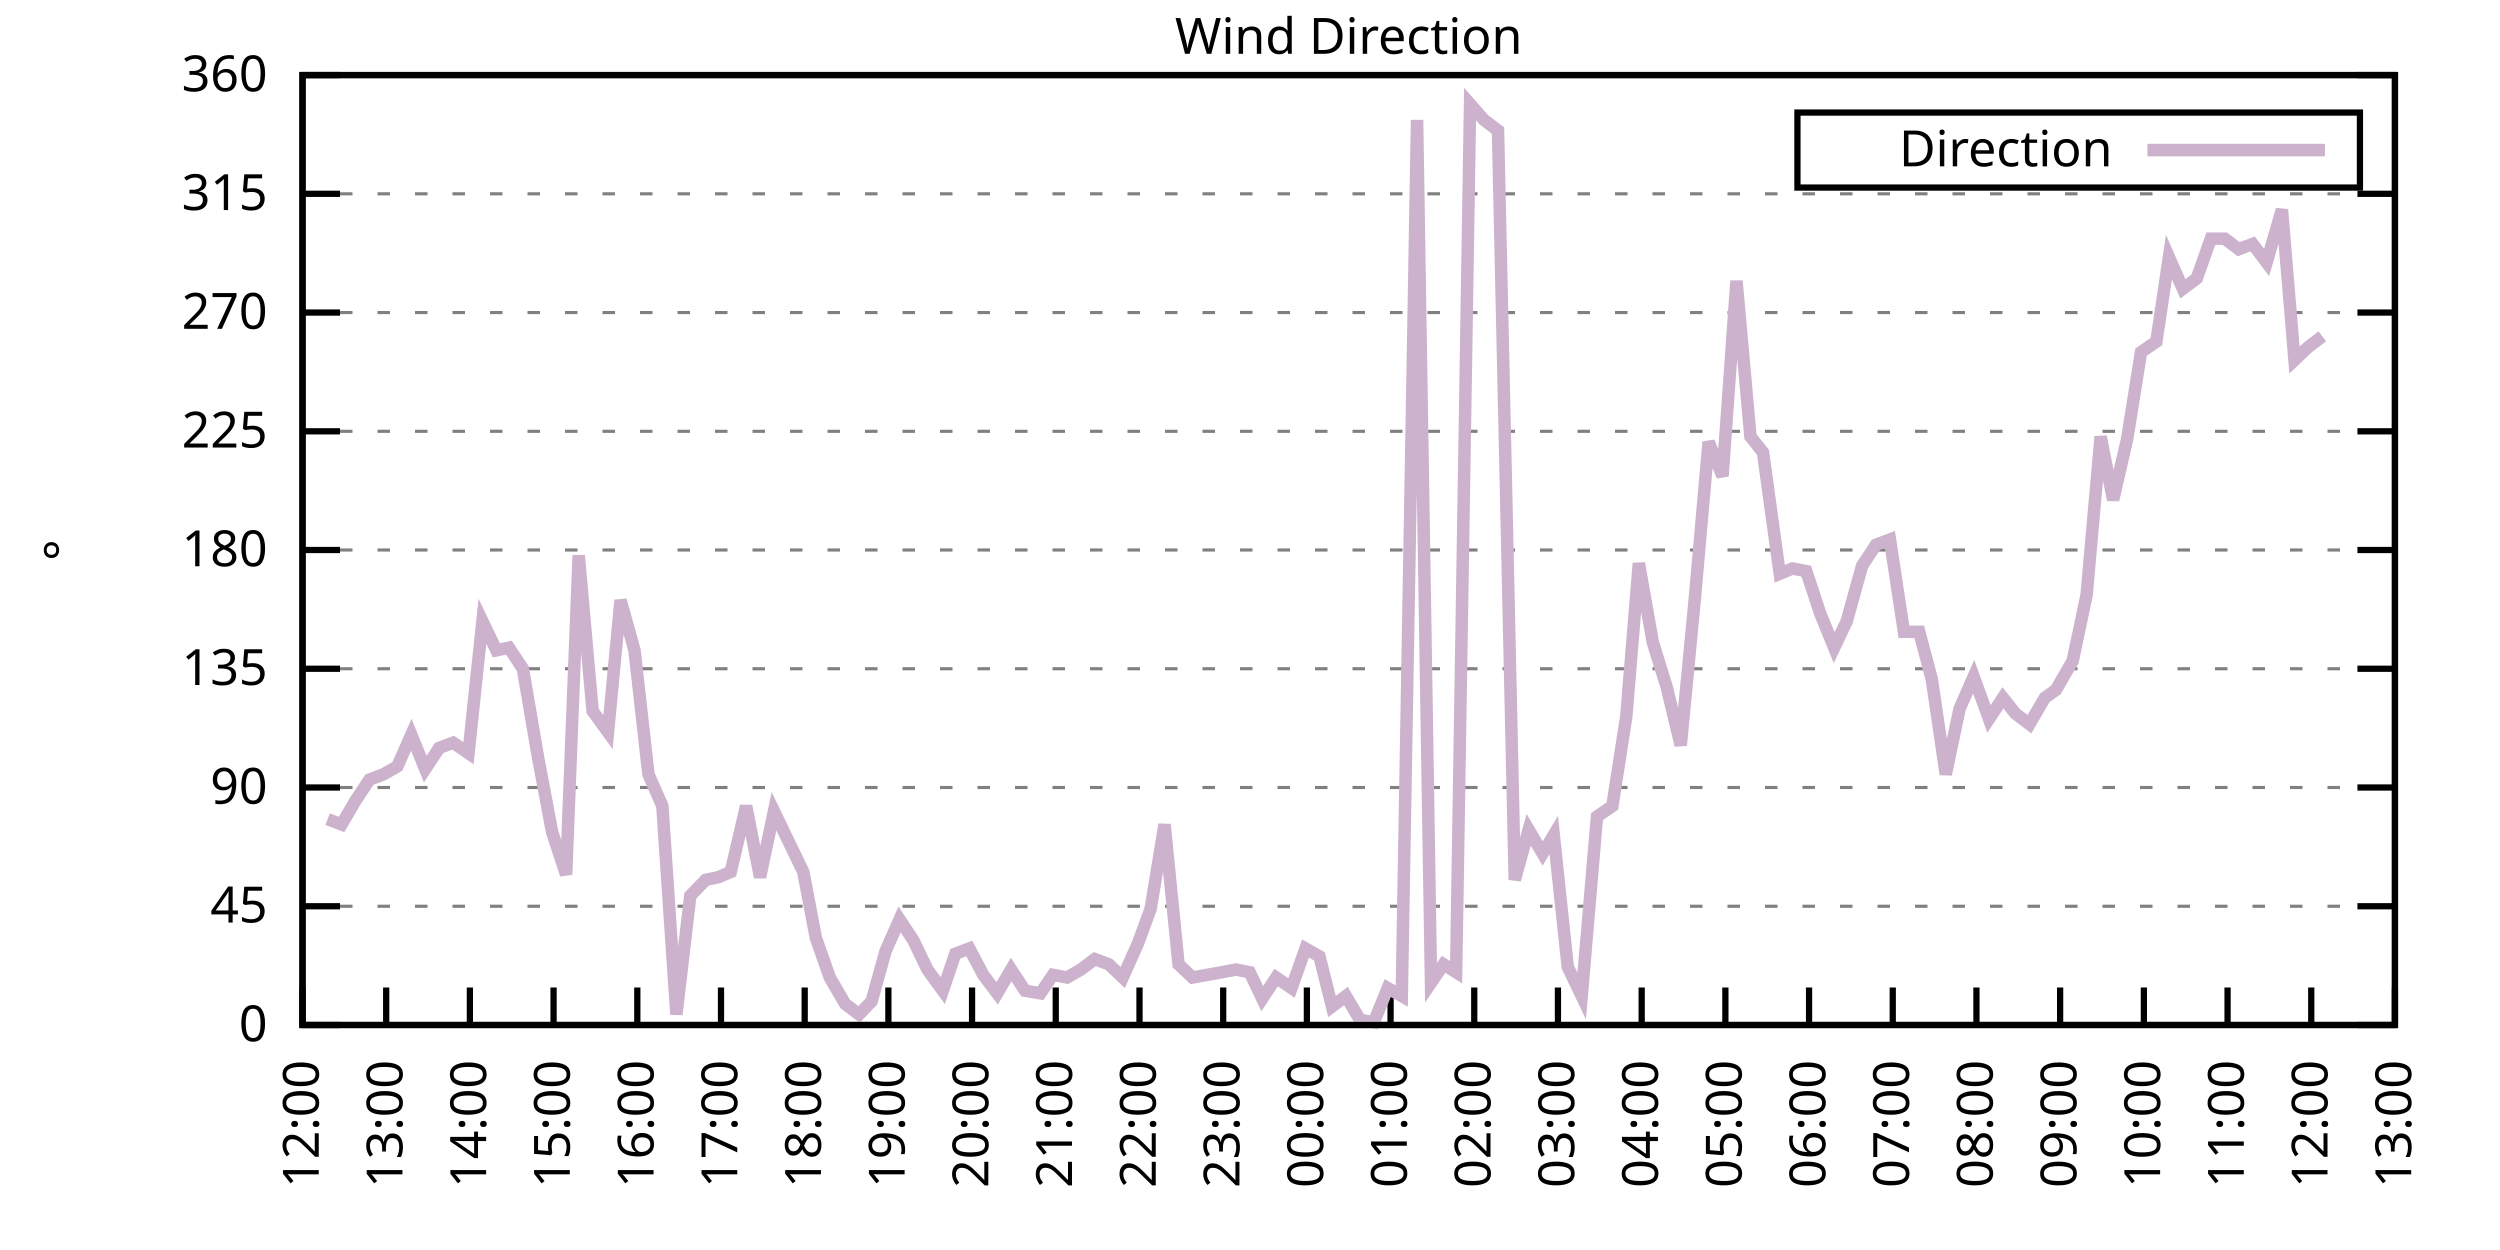
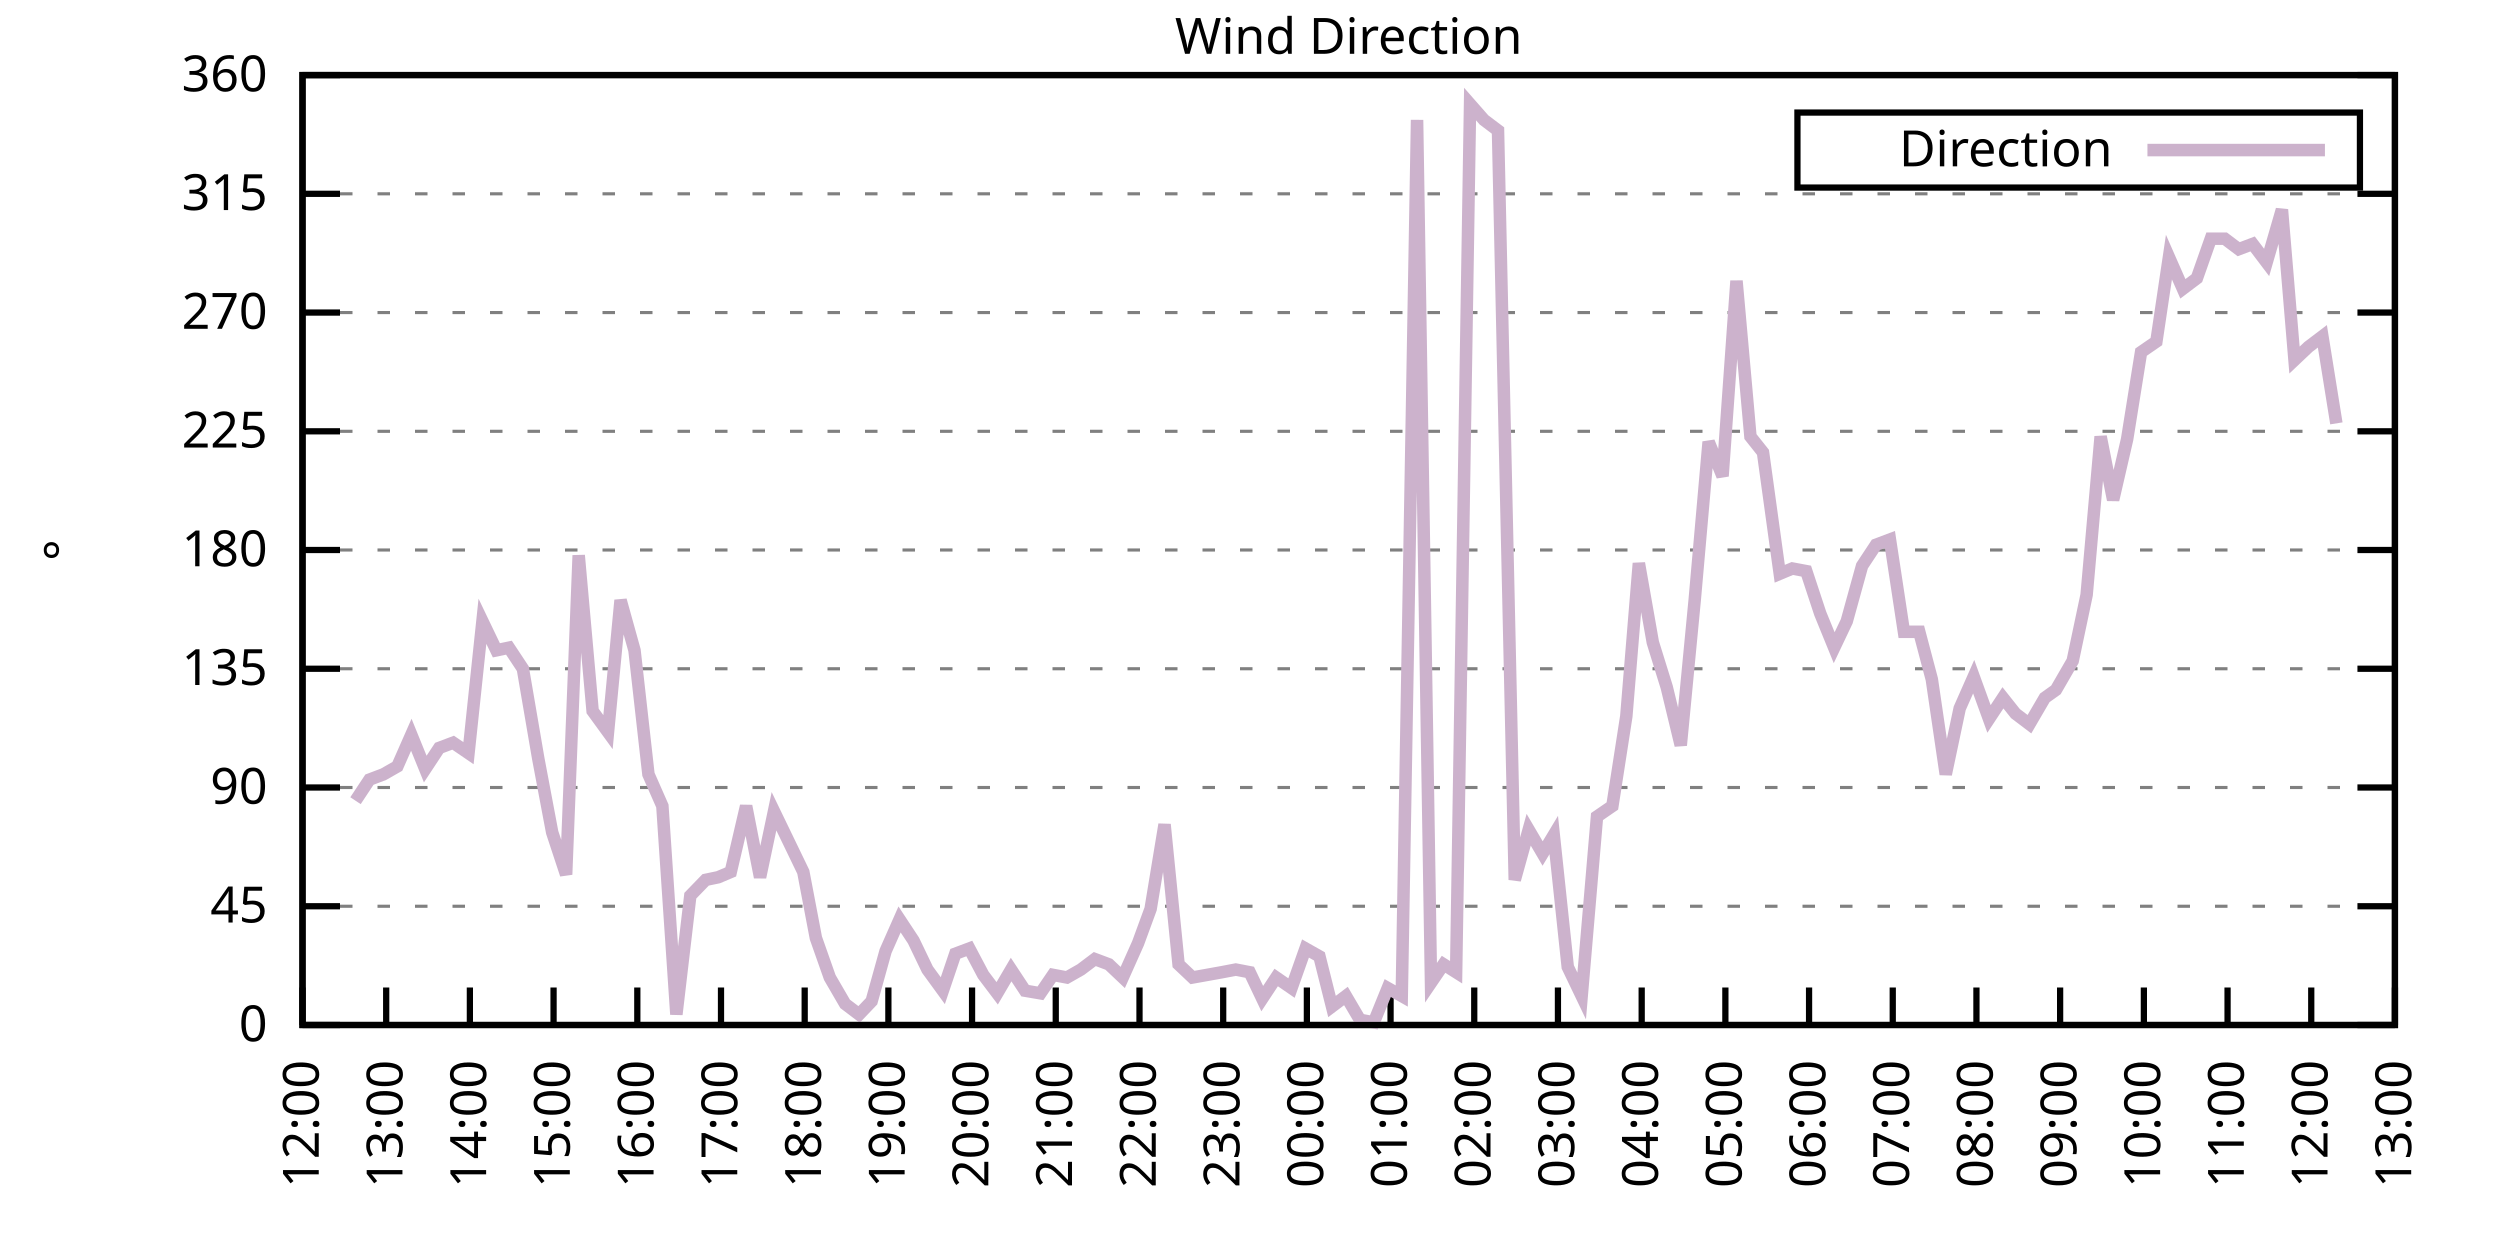
<svg xmlns="http://www.w3.org/2000/svg" xmlns:xlink="http://www.w3.org/1999/xlink" width="400" height="200" viewBox="0 0 400 200">
  <g id="gnuplot_canvas">
    <rect x="0" y="0" width="400" height="200" fill="none" />
    <defs>
      <circle id="gpDot" r="0.5" stroke-width="0.5" stroke="currentColor" />
      <path id="gpPt0" stroke-width="0.333" stroke="currentColor" d="M-1,0 h2 M0,-1 v2" />
      <path id="gpPt1" stroke-width="0.333" stroke="currentColor" d="M-1,-1 L1,1 M1,-1 L-1,1" />
      <path id="gpPt2" stroke-width="0.333" stroke="currentColor" d="M-1,0 L1,0 M0,-1 L0,1 M-1,-1 L1,1 M-1,1 L1,-1" />
      <rect id="gpPt3" stroke-width="0.333" stroke="currentColor" x="-1" y="-1" width="2" height="2" />
      <rect id="gpPt4" stroke-width="0.333" stroke="currentColor" fill="currentColor" x="-1" y="-1" width="2" height="2" />
      <circle id="gpPt5" stroke-width="0.333" stroke="currentColor" cx="0" cy="0" r="1" />
      <use xlink:href="#gpPt5" id="gpPt6" fill="currentColor" stroke="none" />
      <path id="gpPt7" stroke-width="0.333" stroke="currentColor" d="M0,-1.33 L-1.33,0.67 L1.33,0.67 z" />
      <use xlink:href="#gpPt7" id="gpPt8" fill="currentColor" stroke="none" />
      <use xlink:href="#gpPt7" id="gpPt9" stroke="currentColor" transform="rotate(180)" />
      <use xlink:href="#gpPt9" id="gpPt10" fill="currentColor" stroke="none" />
      <use xlink:href="#gpPt3" id="gpPt11" stroke="currentColor" transform="rotate(45)" />
      <use xlink:href="#gpPt11" id="gpPt12" fill="currentColor" stroke="none" />
      <path id="gpPt13" stroke-width="0.333" stroke="currentColor" d="M0,1.330 L1.265,0.411 L0.782,-1.067 L-0.782,-1.076 L-1.265,0.411 z" />
      <use xlink:href="#gpPt13" id="gpPt14" fill="currentColor" stroke="none" />
      <filter id="textbox" filterUnits="objectBoundingBox" x="0" y="0" height="1" width="1">
        <feFlood flood-color="white" flood-opacity="1" result="bgnd" />
        <feComposite in="SourceGraphic" in2="bgnd" operator="atop" />
      </filter>
      <filter id="greybox" filterUnits="objectBoundingBox" x="0" y="0" height="1" width="1">
        <feFlood flood-color="lightgrey" flood-opacity="1" result="grey" />
        <feComposite in="SourceGraphic" in2="grey" operator="atop" />
      </filter>
    </defs>
    <g fill="none" color="white" stroke="currentColor" stroke-width="1.00" stroke-linecap="butt" stroke-linejoin="miter">
</g>
    <g fill="none" color="black" stroke="currentColor" stroke-width="1.00" stroke-linecap="butt" stroke-linejoin="miter">
      <g stroke="none" shape-rendering="crispEdges">
        <polygon fill="rgb(255, 255, 255)" points="48.40,164.00 383.18,164.00 383.18,12.02 48.40,12.02 " />
      </g>
    </g>
    <g fill="none" color="black" stroke="currentColor" stroke-width="1.00" stroke-linecap="butt" stroke-linejoin="miter">
</g>
    <g fill="none" color="black" stroke="black" stroke-width="0.50" stroke-linecap="butt" stroke-linejoin="miter">
</g>
    <g fill="none" color="gray" stroke="currentColor" stroke-width="0.50" stroke-linecap="butt" stroke-linejoin="miter">
      <path stroke="gray" stroke-dasharray="2,4" class="gridline" d="M48.40,164.00 L383.19,164.00  " />
    </g>
    <g fill="none" color="gray" stroke="gray" stroke-width="1.00" stroke-linecap="butt" stroke-linejoin="miter">
</g>
    <g fill="none" color="black" stroke="currentColor" stroke-width="1.00" stroke-linecap="butt" stroke-linejoin="miter">
      <path stroke="black" d="M48.40,164.00 L54.40,164.00 M383.19,164.00 L377.19,164.00  " />
      <g transform="translate(42.80,166.60)" stroke="none" fill="black" font-family="Sans" font-size="8.00" text-anchor="end">
        <text>
          <tspan font-family="Sans"> 0</tspan>
        </text>
      </g>
    </g>
    <g fill="none" color="black" stroke="currentColor" stroke-width="1.00" stroke-linecap="butt" stroke-linejoin="miter">
</g>
    <g fill="none" color="black" stroke="black" stroke-width="0.50" stroke-linecap="butt" stroke-linejoin="miter">
</g>
    <g fill="none" color="gray" stroke="currentColor" stroke-width="0.50" stroke-linecap="butt" stroke-linejoin="miter">
      <path stroke="gray" stroke-dasharray="2,4" class="gridline" d="M48.40,145.00 L383.19,145.00  " />
    </g>
    <g fill="none" color="gray" stroke="gray" stroke-width="1.00" stroke-linecap="butt" stroke-linejoin="miter">
</g>
    <g fill="none" color="black" stroke="currentColor" stroke-width="1.00" stroke-linecap="butt" stroke-linejoin="miter">
      <path stroke="black" d="M48.40,145.00 L54.40,145.00 M383.19,145.00 L377.19,145.00  " />
      <g transform="translate(42.80,147.60)" stroke="none" fill="black" font-family="Sans" font-size="8.00" text-anchor="end">
        <text>
          <tspan font-family="Sans"> 45</tspan>
        </text>
      </g>
    </g>
    <g fill="none" color="black" stroke="currentColor" stroke-width="1.00" stroke-linecap="butt" stroke-linejoin="miter">
</g>
    <g fill="none" color="black" stroke="black" stroke-width="0.50" stroke-linecap="butt" stroke-linejoin="miter">
</g>
    <g fill="none" color="gray" stroke="currentColor" stroke-width="0.50" stroke-linecap="butt" stroke-linejoin="miter">
      <path stroke="gray" stroke-dasharray="2,4" class="gridline" d="M48.40,126.00 L383.19,126.00  " />
    </g>
    <g fill="none" color="gray" stroke="gray" stroke-width="1.00" stroke-linecap="butt" stroke-linejoin="miter">
</g>
    <g fill="none" color="black" stroke="currentColor" stroke-width="1.00" stroke-linecap="butt" stroke-linejoin="miter">
      <path stroke="black" d="M48.40,126.00 L54.40,126.00 M383.19,126.00 L377.19,126.00  " />
      <g transform="translate(42.80,128.60)" stroke="none" fill="black" font-family="Sans" font-size="8.00" text-anchor="end">
        <text>
          <tspan font-family="Sans"> 90</tspan>
        </text>
      </g>
    </g>
    <g fill="none" color="black" stroke="currentColor" stroke-width="1.00" stroke-linecap="butt" stroke-linejoin="miter">
</g>
    <g fill="none" color="black" stroke="black" stroke-width="0.50" stroke-linecap="butt" stroke-linejoin="miter">
</g>
    <g fill="none" color="gray" stroke="currentColor" stroke-width="0.50" stroke-linecap="butt" stroke-linejoin="miter">
      <path stroke="gray" stroke-dasharray="2,4" class="gridline" d="M48.40,107.00 L383.19,107.00  " />
    </g>
    <g fill="none" color="gray" stroke="gray" stroke-width="1.00" stroke-linecap="butt" stroke-linejoin="miter">
</g>
    <g fill="none" color="black" stroke="currentColor" stroke-width="1.00" stroke-linecap="butt" stroke-linejoin="miter">
      <path stroke="black" d="M48.40,107.00 L54.40,107.00 M383.19,107.00 L377.19,107.00  " />
      <g transform="translate(42.80,109.60)" stroke="none" fill="black" font-family="Sans" font-size="8.00" text-anchor="end">
        <text>
          <tspan font-family="Sans"> 135</tspan>
        </text>
      </g>
    </g>
    <g fill="none" color="black" stroke="currentColor" stroke-width="1.00" stroke-linecap="butt" stroke-linejoin="miter">
</g>
    <g fill="none" color="black" stroke="black" stroke-width="0.50" stroke-linecap="butt" stroke-linejoin="miter">
</g>
    <g fill="none" color="gray" stroke="currentColor" stroke-width="0.50" stroke-linecap="butt" stroke-linejoin="miter">
      <path stroke="gray" stroke-dasharray="2,4" class="gridline" d="M48.40,88.00 L383.19,88.00  " />
    </g>
    <g fill="none" color="gray" stroke="gray" stroke-width="1.00" stroke-linecap="butt" stroke-linejoin="miter">
</g>
    <g fill="none" color="black" stroke="currentColor" stroke-width="1.00" stroke-linecap="butt" stroke-linejoin="miter">
      <path stroke="black" d="M48.40,88.00 L54.40,88.00 M383.19,88.00 L377.19,88.00  " />
      <g transform="translate(42.80,90.60)" stroke="none" fill="black" font-family="Sans" font-size="8.00" text-anchor="end">
        <text>
          <tspan font-family="Sans"> 180</tspan>
        </text>
      </g>
    </g>
    <g fill="none" color="black" stroke="currentColor" stroke-width="1.00" stroke-linecap="butt" stroke-linejoin="miter">
</g>
    <g fill="none" color="black" stroke="black" stroke-width="0.50" stroke-linecap="butt" stroke-linejoin="miter">
</g>
    <g fill="none" color="gray" stroke="currentColor" stroke-width="0.50" stroke-linecap="butt" stroke-linejoin="miter">
      <path stroke="gray" stroke-dasharray="2,4" class="gridline" d="M48.40,69.01 L383.19,69.01  " />
    </g>
    <g fill="none" color="gray" stroke="gray" stroke-width="1.00" stroke-linecap="butt" stroke-linejoin="miter">
</g>
    <g fill="none" color="black" stroke="currentColor" stroke-width="1.00" stroke-linecap="butt" stroke-linejoin="miter">
      <path stroke="black" d="M48.40,69.01 L54.40,69.01 M383.19,69.01 L377.19,69.01  " />
      <g transform="translate(42.80,71.61)" stroke="none" fill="black" font-family="Sans" font-size="8.00" text-anchor="end">
        <text>
          <tspan font-family="Sans"> 225</tspan>
        </text>
      </g>
    </g>
    <g fill="none" color="black" stroke="currentColor" stroke-width="1.00" stroke-linecap="butt" stroke-linejoin="miter">
</g>
    <g fill="none" color="black" stroke="black" stroke-width="0.50" stroke-linecap="butt" stroke-linejoin="miter">
</g>
    <g fill="none" color="gray" stroke="currentColor" stroke-width="0.50" stroke-linecap="butt" stroke-linejoin="miter">
      <path stroke="gray" stroke-dasharray="2,4" class="gridline" d="M48.40,50.01 L383.19,50.01  " />
    </g>
    <g fill="none" color="gray" stroke="gray" stroke-width="1.00" stroke-linecap="butt" stroke-linejoin="miter">
</g>
    <g fill="none" color="black" stroke="currentColor" stroke-width="1.00" stroke-linecap="butt" stroke-linejoin="miter">
      <path stroke="black" d="M48.40,50.01 L54.40,50.01 M383.19,50.01 L377.19,50.01  " />
      <g transform="translate(42.80,52.61)" stroke="none" fill="black" font-family="Sans" font-size="8.00" text-anchor="end">
        <text>
          <tspan font-family="Sans"> 270</tspan>
        </text>
      </g>
    </g>
    <g fill="none" color="black" stroke="currentColor" stroke-width="1.00" stroke-linecap="butt" stroke-linejoin="miter">
</g>
    <g fill="none" color="black" stroke="black" stroke-width="0.50" stroke-linecap="butt" stroke-linejoin="miter">
</g>
    <g fill="none" color="gray" stroke="currentColor" stroke-width="0.50" stroke-linecap="butt" stroke-linejoin="miter">
      <path stroke="gray" stroke-dasharray="2,4" class="gridline" d="M48.40,31.01 L383.19,31.01  " />
    </g>
    <g fill="none" color="gray" stroke="gray" stroke-width="1.00" stroke-linecap="butt" stroke-linejoin="miter">
</g>
    <g fill="none" color="black" stroke="currentColor" stroke-width="1.00" stroke-linecap="butt" stroke-linejoin="miter">
      <path stroke="black" d="M48.40,31.01 L54.40,31.01 M383.19,31.01 L377.19,31.01  " />
      <g transform="translate(42.80,33.61)" stroke="none" fill="black" font-family="Sans" font-size="8.00" text-anchor="end">
        <text>
          <tspan font-family="Sans"> 315</tspan>
        </text>
      </g>
    </g>
    <g fill="none" color="black" stroke="currentColor" stroke-width="1.00" stroke-linecap="butt" stroke-linejoin="miter">
</g>
    <g fill="none" color="black" stroke="black" stroke-width="0.50" stroke-linecap="butt" stroke-linejoin="miter">
</g>
    <g fill="none" color="gray" stroke="currentColor" stroke-width="0.50" stroke-linecap="butt" stroke-linejoin="miter">
      <path stroke="gray" stroke-dasharray="2,4" class="gridline" d="M48.40,12.01 L383.19,12.01  " />
    </g>
    <g fill="none" color="gray" stroke="gray" stroke-width="1.00" stroke-linecap="butt" stroke-linejoin="miter">
</g>
    <g fill="none" color="black" stroke="currentColor" stroke-width="1.00" stroke-linecap="butt" stroke-linejoin="miter">
      <path stroke="black" d="M48.40,12.01 L54.40,12.01 M383.19,12.01 L377.19,12.01  " />
      <g transform="translate(42.80,14.61)" stroke="none" fill="black" font-family="Sans" font-size="8.00" text-anchor="end">
        <text>
          <tspan font-family="Sans"> 360</tspan>
        </text>
      </g>
    </g>
    <g fill="none" color="black" stroke="currentColor" stroke-width="1.00" stroke-linecap="butt" stroke-linejoin="miter">
      <path stroke="black" d="M48.40,164.00 L48.40,158.00  " />
      <g transform="translate(51.00,169.60) rotate(270.00)" stroke="none" fill="black" font-family="Sans" font-size="8.00" text-anchor="end">
        <text>
          <tspan font-family="Sans">12:00</tspan>
        </text>
      </g>
    </g>
    <g fill="none" color="black" stroke="currentColor" stroke-width="1.00" stroke-linecap="butt" stroke-linejoin="miter">
      <path stroke="black" d="M61.79,164.00 L61.79,158.00  " />
      <g transform="translate(64.39,169.60) rotate(270.00)" stroke="none" fill="black" font-family="Sans" font-size="8.00" text-anchor="end">
        <text>
          <tspan font-family="Sans">13:00</tspan>
        </text>
      </g>
    </g>
    <g fill="none" color="black" stroke="currentColor" stroke-width="1.00" stroke-linecap="butt" stroke-linejoin="miter">
      <path stroke="black" d="M75.18,164.00 L75.18,158.00  " />
      <g transform="translate(77.78,169.60) rotate(270.00)" stroke="none" fill="black" font-family="Sans" font-size="8.00" text-anchor="end">
        <text>
          <tspan font-family="Sans">14:00</tspan>
        </text>
      </g>
    </g>
    <g fill="none" color="black" stroke="currentColor" stroke-width="1.00" stroke-linecap="butt" stroke-linejoin="miter">
      <path stroke="black" d="M88.57,164.00 L88.57,158.00  " />
      <g transform="translate(91.17,169.60) rotate(270.00)" stroke="none" fill="black" font-family="Sans" font-size="8.00" text-anchor="end">
        <text>
          <tspan font-family="Sans">15:00</tspan>
        </text>
      </g>
    </g>
    <g fill="none" color="black" stroke="currentColor" stroke-width="1.00" stroke-linecap="butt" stroke-linejoin="miter">
      <path stroke="black" d="M101.97,164.00 L101.97,158.00  " />
      <g transform="translate(104.57,169.60) rotate(270.00)" stroke="none" fill="black" font-family="Sans" font-size="8.00" text-anchor="end">
        <text>
          <tspan font-family="Sans">16:00</tspan>
        </text>
      </g>
    </g>
    <g fill="none" color="black" stroke="currentColor" stroke-width="1.00" stroke-linecap="butt" stroke-linejoin="miter">
      <path stroke="black" d="M115.36,164.00 L115.36,158.00  " />
      <g transform="translate(117.96,169.60) rotate(270.00)" stroke="none" fill="black" font-family="Sans" font-size="8.00" text-anchor="end">
        <text>
          <tspan font-family="Sans">17:00</tspan>
        </text>
      </g>
    </g>
    <g fill="none" color="black" stroke="currentColor" stroke-width="1.00" stroke-linecap="butt" stroke-linejoin="miter">
      <path stroke="black" d="M128.75,164.00 L128.75,158.00  " />
      <g transform="translate(131.35,169.60) rotate(270.00)" stroke="none" fill="black" font-family="Sans" font-size="8.00" text-anchor="end">
        <text>
          <tspan font-family="Sans">18:00</tspan>
        </text>
      </g>
    </g>
    <g fill="none" color="black" stroke="currentColor" stroke-width="1.00" stroke-linecap="butt" stroke-linejoin="miter">
      <path stroke="black" d="M142.14,164.00 L142.14,158.00  " />
      <g transform="translate(144.74,169.60) rotate(270.00)" stroke="none" fill="black" font-family="Sans" font-size="8.00" text-anchor="end">
        <text>
          <tspan font-family="Sans">19:00</tspan>
        </text>
      </g>
    </g>
    <g fill="none" color="black" stroke="currentColor" stroke-width="1.00" stroke-linecap="butt" stroke-linejoin="miter">
      <path stroke="black" d="M155.53,164.00 L155.53,158.00  " />
      <g transform="translate(158.13,169.60) rotate(270.00)" stroke="none" fill="black" font-family="Sans" font-size="8.00" text-anchor="end">
        <text>
          <tspan font-family="Sans">20:00</tspan>
        </text>
      </g>
    </g>
    <g fill="none" color="black" stroke="currentColor" stroke-width="1.00" stroke-linecap="butt" stroke-linejoin="miter">
      <path stroke="black" d="M168.92,164.00 L168.92,158.00  " />
      <g transform="translate(171.52,169.60) rotate(270.00)" stroke="none" fill="black" font-family="Sans" font-size="8.00" text-anchor="end">
        <text>
          <tspan font-family="Sans">21:00</tspan>
        </text>
      </g>
    </g>
    <g fill="none" color="black" stroke="currentColor" stroke-width="1.00" stroke-linecap="butt" stroke-linejoin="miter">
      <path stroke="black" d="M182.32,164.00 L182.32,158.00  " />
      <g transform="translate(184.92,169.60) rotate(270.00)" stroke="none" fill="black" font-family="Sans" font-size="8.00" text-anchor="end">
        <text>
          <tspan font-family="Sans">22:00</tspan>
        </text>
      </g>
    </g>
    <g fill="none" color="black" stroke="currentColor" stroke-width="1.00" stroke-linecap="butt" stroke-linejoin="miter">
      <path stroke="black" d="M195.71,164.00 L195.71,158.00  " />
      <g transform="translate(198.31,169.60) rotate(270.00)" stroke="none" fill="black" font-family="Sans" font-size="8.00" text-anchor="end">
        <text>
          <tspan font-family="Sans">23:00</tspan>
        </text>
      </g>
    </g>
    <g fill="none" color="black" stroke="currentColor" stroke-width="1.00" stroke-linecap="butt" stroke-linejoin="miter">
      <path stroke="black" d="M209.10,164.00 L209.10,158.00  " />
      <g transform="translate(211.70,169.60) rotate(270.00)" stroke="none" fill="black" font-family="Sans" font-size="8.00" text-anchor="end">
        <text>
          <tspan font-family="Sans">00:00</tspan>
        </text>
      </g>
    </g>
    <g fill="none" color="black" stroke="currentColor" stroke-width="1.00" stroke-linecap="butt" stroke-linejoin="miter">
      <path stroke="black" d="M222.49,164.00 L222.49,158.00  " />
      <g transform="translate(225.09,169.60) rotate(270.00)" stroke="none" fill="black" font-family="Sans" font-size="8.00" text-anchor="end">
        <text>
          <tspan font-family="Sans">01:00</tspan>
        </text>
      </g>
    </g>
    <g fill="none" color="black" stroke="currentColor" stroke-width="1.00" stroke-linecap="butt" stroke-linejoin="miter">
      <path stroke="black" d="M235.88,164.00 L235.88,158.00  " />
      <g transform="translate(238.48,169.60) rotate(270.00)" stroke="none" fill="black" font-family="Sans" font-size="8.00" text-anchor="end">
        <text>
          <tspan font-family="Sans">02:00</tspan>
        </text>
      </g>
    </g>
    <g fill="none" color="black" stroke="currentColor" stroke-width="1.00" stroke-linecap="butt" stroke-linejoin="miter">
      <path stroke="black" d="M249.27,164.00 L249.27,158.00  " />
      <g transform="translate(251.87,169.60) rotate(270.00)" stroke="none" fill="black" font-family="Sans" font-size="8.00" text-anchor="end">
        <text>
          <tspan font-family="Sans">03:00</tspan>
        </text>
      </g>
    </g>
    <g fill="none" color="black" stroke="currentColor" stroke-width="1.00" stroke-linecap="butt" stroke-linejoin="miter">
      <path stroke="black" d="M262.67,164.00 L262.67,158.00  " />
      <g transform="translate(265.27,169.60) rotate(270.00)" stroke="none" fill="black" font-family="Sans" font-size="8.00" text-anchor="end">
        <text>
          <tspan font-family="Sans">04:00</tspan>
        </text>
      </g>
    </g>
    <g fill="none" color="black" stroke="currentColor" stroke-width="1.00" stroke-linecap="butt" stroke-linejoin="miter">
      <path stroke="black" d="M276.06,164.00 L276.06,158.00  " />
      <g transform="translate(278.66,169.60) rotate(270.00)" stroke="none" fill="black" font-family="Sans" font-size="8.00" text-anchor="end">
        <text>
          <tspan font-family="Sans">05:00</tspan>
        </text>
      </g>
    </g>
    <g fill="none" color="black" stroke="currentColor" stroke-width="1.00" stroke-linecap="butt" stroke-linejoin="miter">
      <path stroke="black" d="M289.45,164.00 L289.45,158.00  " />
      <g transform="translate(292.05,169.60) rotate(270.00)" stroke="none" fill="black" font-family="Sans" font-size="8.00" text-anchor="end">
        <text>
          <tspan font-family="Sans">06:00</tspan>
        </text>
      </g>
    </g>
    <g fill="none" color="black" stroke="currentColor" stroke-width="1.00" stroke-linecap="butt" stroke-linejoin="miter">
      <path stroke="black" d="M302.84,164.00 L302.84,158.00  " />
      <g transform="translate(305.44,169.60) rotate(270.00)" stroke="none" fill="black" font-family="Sans" font-size="8.00" text-anchor="end">
        <text>
          <tspan font-family="Sans">07:00</tspan>
        </text>
      </g>
    </g>
    <g fill="none" color="black" stroke="currentColor" stroke-width="1.00" stroke-linecap="butt" stroke-linejoin="miter">
      <path stroke="black" d="M316.23,164.00 L316.23,158.00  " />
      <g transform="translate(318.83,169.60) rotate(270.00)" stroke="none" fill="black" font-family="Sans" font-size="8.00" text-anchor="end">
        <text>
          <tspan font-family="Sans">08:00</tspan>
        </text>
      </g>
    </g>
    <g fill="none" color="black" stroke="currentColor" stroke-width="1.00" stroke-linecap="butt" stroke-linejoin="miter">
      <path stroke="black" d="M329.62,164.00 L329.62,158.00  " />
      <g transform="translate(332.22,169.60) rotate(270.00)" stroke="none" fill="black" font-family="Sans" font-size="8.00" text-anchor="end">
        <text>
          <tspan font-family="Sans">09:00</tspan>
        </text>
      </g>
    </g>
    <g fill="none" color="black" stroke="currentColor" stroke-width="1.00" stroke-linecap="butt" stroke-linejoin="miter">
      <path stroke="black" d="M343.02,164.00 L343.02,158.00  " />
      <g transform="translate(345.62,169.60) rotate(270.00)" stroke="none" fill="black" font-family="Sans" font-size="8.00" text-anchor="end">
        <text>
          <tspan font-family="Sans">10:00</tspan>
        </text>
      </g>
    </g>
    <g fill="none" color="black" stroke="currentColor" stroke-width="1.00" stroke-linecap="butt" stroke-linejoin="miter">
      <path stroke="black" d="M356.41,164.00 L356.41,158.00  " />
      <g transform="translate(359.01,169.60) rotate(270.00)" stroke="none" fill="black" font-family="Sans" font-size="8.00" text-anchor="end">
        <text>
          <tspan font-family="Sans">11:00</tspan>
        </text>
      </g>
    </g>
    <g fill="none" color="black" stroke="currentColor" stroke-width="1.00" stroke-linecap="butt" stroke-linejoin="miter">
      <path stroke="black" d="M369.80,164.00 L369.80,158.00  " />
      <g transform="translate(372.40,169.60) rotate(270.00)" stroke="none" fill="black" font-family="Sans" font-size="8.00" text-anchor="end">
        <text>
          <tspan font-family="Sans">12:00</tspan>
        </text>
      </g>
    </g>
    <g fill="none" color="black" stroke="currentColor" stroke-width="1.00" stroke-linecap="butt" stroke-linejoin="miter">
      <path stroke="black" d="M383.19,164.00 L383.19,158.00  " />
      <g transform="translate(385.79,169.60) rotate(270.00)" stroke="none" fill="black" font-family="Sans" font-size="8.00" text-anchor="end">
        <text>
          <tspan font-family="Sans">13:00</tspan>
        </text>
      </g>
    </g>
    <g fill="none" color="black" stroke="currentColor" stroke-width="1.00" stroke-linecap="butt" stroke-linejoin="miter">
</g>
    <g fill="none" color="black" stroke="currentColor" stroke-width="1.00" stroke-linecap="butt" stroke-linejoin="miter">
      <path stroke="black" d="M48.40,12.01 L48.40,164.00 L383.19,164.00 L383.19,12.01 L48.40,12.01 Z  " />
    </g>
    <g fill="none" color="black" stroke="currentColor" stroke-width="1.00" stroke-linecap="butt" stroke-linejoin="miter">
</g>
    <g fill="none" color="black" stroke="currentColor" stroke-width="1.00" stroke-linecap="butt" stroke-linejoin="miter">
      <path stroke="black" d="M287.59,30.01 L287.59,18.01 L377.59,18.01 L377.59,30.01 L287.59,30.01 Z  " />
    </g>
    <g id="Wind_direction_plot_1">
      <g fill="none" color="white" stroke="black" stroke-width="2.00" stroke-linecap="butt" stroke-linejoin="miter">
</g>
      <g fill="none" color="black" stroke="currentColor" stroke-width="2.00" stroke-linecap="butt" stroke-linejoin="miter">
        <g transform="translate(337.99,26.61)" stroke="none" fill="black" font-family="Sans" font-size="8.00" text-anchor="end">
          <text>
            <tspan font-family="Sans">Direction</tspan>
          </text>
        </g>
      </g>
      <g fill="none" color="black" stroke="currentColor" stroke-width="2.00" stroke-linecap="butt" stroke-linejoin="miter">
-         <path stroke="rgb(204, 178, 204)" d="M343.59,24.01 L371.99,24.01 M52.42,131.07 L54.65,131.91 L56.88,128.11 L59.11,124.74 L61.35,123.89 L63.58,122.62   L65.81,117.56 L68.04,123.05 L70.27,119.67 L72.50,118.83 L74.96,120.51 L77.19,99.40 L79.42,104.05 L81.43,103.63   L83.66,107.00 L86.12,121.36 L88.35,133.18 L90.58,139.93 L92.59,88.85 L94.82,113.76 L97.28,117.14 L99.29,96.03   L101.52,104.05 L103.75,123.89 L105.98,128.96 L108.22,162.31 L110.45,143.31 L112.90,140.78 L114.91,140.36 L116.92,139.51   L119.38,128.96 L121.61,140.36 L123.84,129.80 L126.29,134.87 L128.53,139.51 L130.54,150.07 L132.77,156.40 L135.22,160.62   L137.45,162.31 L139.46,160.20 L141.69,152.18 L143.93,147.11 L146.16,150.49 L148.39,155.13 L150.85,158.51 L152.85,152.60   L155.09,151.76 L157.32,155.98 L159.55,158.93 L161.78,155.13 L164.01,158.51 L166.47,158.93 L168.48,155.98 L170.71,156.40   L172.94,155.13 L175.17,153.45 L177.41,154.29 L179.64,156.40 L182.09,150.91 L184.10,145.42 L186.33,131.91 L188.57,154.29   L190.80,156.40 L195.48,155.56 L197.72,155.13 L199.95,155.56 L201.96,159.78 L204.19,156.40 L206.64,158.09 L208.88,151.76   L211.11,153.02 L213.12,161.04 L215.35,159.36 L217.58,163.16 L219.81,163.58 L222.04,158.09 L224.28,159.36 L226.73,19.19   L228.96,157.24 L230.97,154.29 L232.98,155.56 L235.21,16.65 L237.44,19.19 L239.68,20.88 L242.36,140.78 L244.59,132.76   L246.82,136.56 L248.60,133.60 L250.84,154.71 L253.07,159.36 L255.52,130.65 L257.98,128.96 L260.21,114.60 L262.22,90.12   L264.45,102.78 L266.68,109.96 L268.92,119.25 L271.15,96.03 L273.38,70.70 L275.61,76.18 L277.84,44.94 L280.07,69.85   L282.08,72.38 L284.76,91.80 L286.77,90.96 L289.00,91.38 L291.23,98.14 L293.47,103.63 L295.48,99.40 L297.93,90.54   L300.16,87.16 L302.39,86.32 L304.63,101.09 L307.08,101.09 L309.09,108.69 L311.32,123.89 L313.55,113.34 L315.79,108.27   L318.24,115.03 L320.47,111.65 L322.48,114.18 L324.71,115.87 L327.17,111.65 L328.95,110.38 L331.63,105.74 L333.86,95.18   L336.10,69.85 L338.10,79.98 L340.34,70.27 L342.57,56.34 L345.02,54.65 L347.03,41.14 L349.26,46.21 L351.50,44.52   L353.73,38.19 L355.96,38.19 L358.19,39.87 L360.42,39.03 L362.66,41.99 L365.11,33.54 L367.12,57.61 L369.35,55.50   L371.58,53.81  " />
+         <path stroke="rgb(204, 178, 204)" d="M343.59,24.01 L371.99,24.01 M56.88,128.11 L59.11,124.74 L61.35,123.89 L63.58,122.62 L65.81,117.56 L68.04,123.05   L70.27,119.67 L72.50,118.83 L74.96,120.51 L77.19,99.40 L79.42,104.05 L81.43,103.63 L83.66,107.00 L86.12,121.36   L88.35,133.18 L90.58,139.93 L92.59,88.85 L94.82,113.76 L97.28,117.14 L99.29,96.03 L101.52,104.05 L103.75,123.89   L105.98,128.96 L108.22,162.31 L110.45,143.31 L112.90,140.78 L114.91,140.36 L116.92,139.51 L119.38,128.96 L121.61,140.36   L123.84,129.80 L126.29,134.87 L128.53,139.51 L130.54,150.07 L132.77,156.40 L135.22,160.62 L137.45,162.31 L139.46,160.20   L141.69,152.18 L143.93,147.11 L146.16,150.49 L148.39,155.13 L150.85,158.51 L152.85,152.60 L155.09,151.76 L157.32,155.98   L159.55,158.93 L161.78,155.13 L164.01,158.51 L166.47,158.93 L168.48,155.98 L170.71,156.40 L172.94,155.13 L175.17,153.45   L177.41,154.29 L179.64,156.40 L182.09,150.91 L184.10,145.42 L186.33,131.91 L188.57,154.29 L190.80,156.40 L195.48,155.56   L197.72,155.13 L199.95,155.56 L201.96,159.78 L204.19,156.40 L206.64,158.09 L208.88,151.76 L211.11,153.02 L213.12,161.04   L215.35,159.36 L217.58,163.16 L219.81,163.58 L222.04,158.09 L224.28,159.36 L226.73,19.19 L228.96,157.24 L230.97,154.29   L232.98,155.56 L235.21,16.65 L237.44,19.19 L239.68,20.88 L242.36,140.78 L244.59,132.76 L246.82,136.56 L248.60,133.60   L250.84,154.71 L253.07,159.36 L255.52,130.65 L257.98,128.96 L260.21,114.60 L262.22,90.12 L264.45,102.78 L266.68,109.96   L268.92,119.25 L271.15,96.03 L273.38,70.70 L275.61,76.18 L277.84,44.94 L280.07,69.85 L282.08,72.38 L284.76,91.80   L286.77,90.96 L289.00,91.38 L291.23,98.14 L293.47,103.63 L295.48,99.40 L297.93,90.54 L300.16,87.16 L302.39,86.32   L304.63,101.09 L307.08,101.09 L309.09,108.69 L311.32,123.89 L313.55,113.34 L315.79,108.27 L318.24,115.03 L320.47,111.65   L322.48,114.18 L324.71,115.87 L327.17,111.65 L328.95,110.38 L331.63,105.74 L333.86,95.18 L336.10,69.85 L338.10,79.98   L340.34,70.27 L342.57,56.34 L345.02,54.65 L347.03,41.14 L349.26,46.21 L351.50,44.52 L353.73,38.19 L355.96,38.19   L358.19,39.87 L360.42,39.03 L362.66,41.99 L365.11,33.54 L367.12,57.61 L369.35,55.50 L371.58,53.81 L373.82,67.74    " />
      </g>
    </g>
    <g fill="none" color="black" stroke="currentColor" stroke-width="2.00" stroke-linecap="butt" stroke-linejoin="miter">
</g>
    <g fill="none" color="black" stroke="black" stroke-width="1.00" stroke-linecap="butt" stroke-linejoin="miter">
</g>
    <g fill="none" color="black" stroke="currentColor" stroke-width="1.00" stroke-linecap="butt" stroke-linejoin="miter">
      <path stroke="black" d="M48.40,12.01 L48.40,164.00 L383.19,164.00 L383.19,12.01 L48.40,12.01 Z  " />
      <g transform="translate(12.80,88.01) rotate(270.00)" stroke="none" fill="black" font-family="Sans" font-size="8.00" text-anchor="middle">
        <text>
          <tspan font-family="Sans">°</tspan>
        </text>
      </g>
    </g>
    <g fill="none" color="black" stroke="currentColor" stroke-width="1.00" stroke-linecap="butt" stroke-linejoin="miter">
</g>
    <g fill="none" color="black" stroke="currentColor" stroke-width="1.00" stroke-linecap="butt" stroke-linejoin="miter">
      <g transform="translate(215.79,8.61)" stroke="none" fill="black" font-family="Sans" font-size="8.00" text-anchor="middle">
        <text>
          <tspan font-family="Sans">Wind Direction</tspan>
        </text>
      </g>
    </g>
    <g fill="none" color="black" stroke="currentColor" stroke-width="1.00" stroke-linecap="butt" stroke-linejoin="miter">
</g>
  </g>
</svg>
